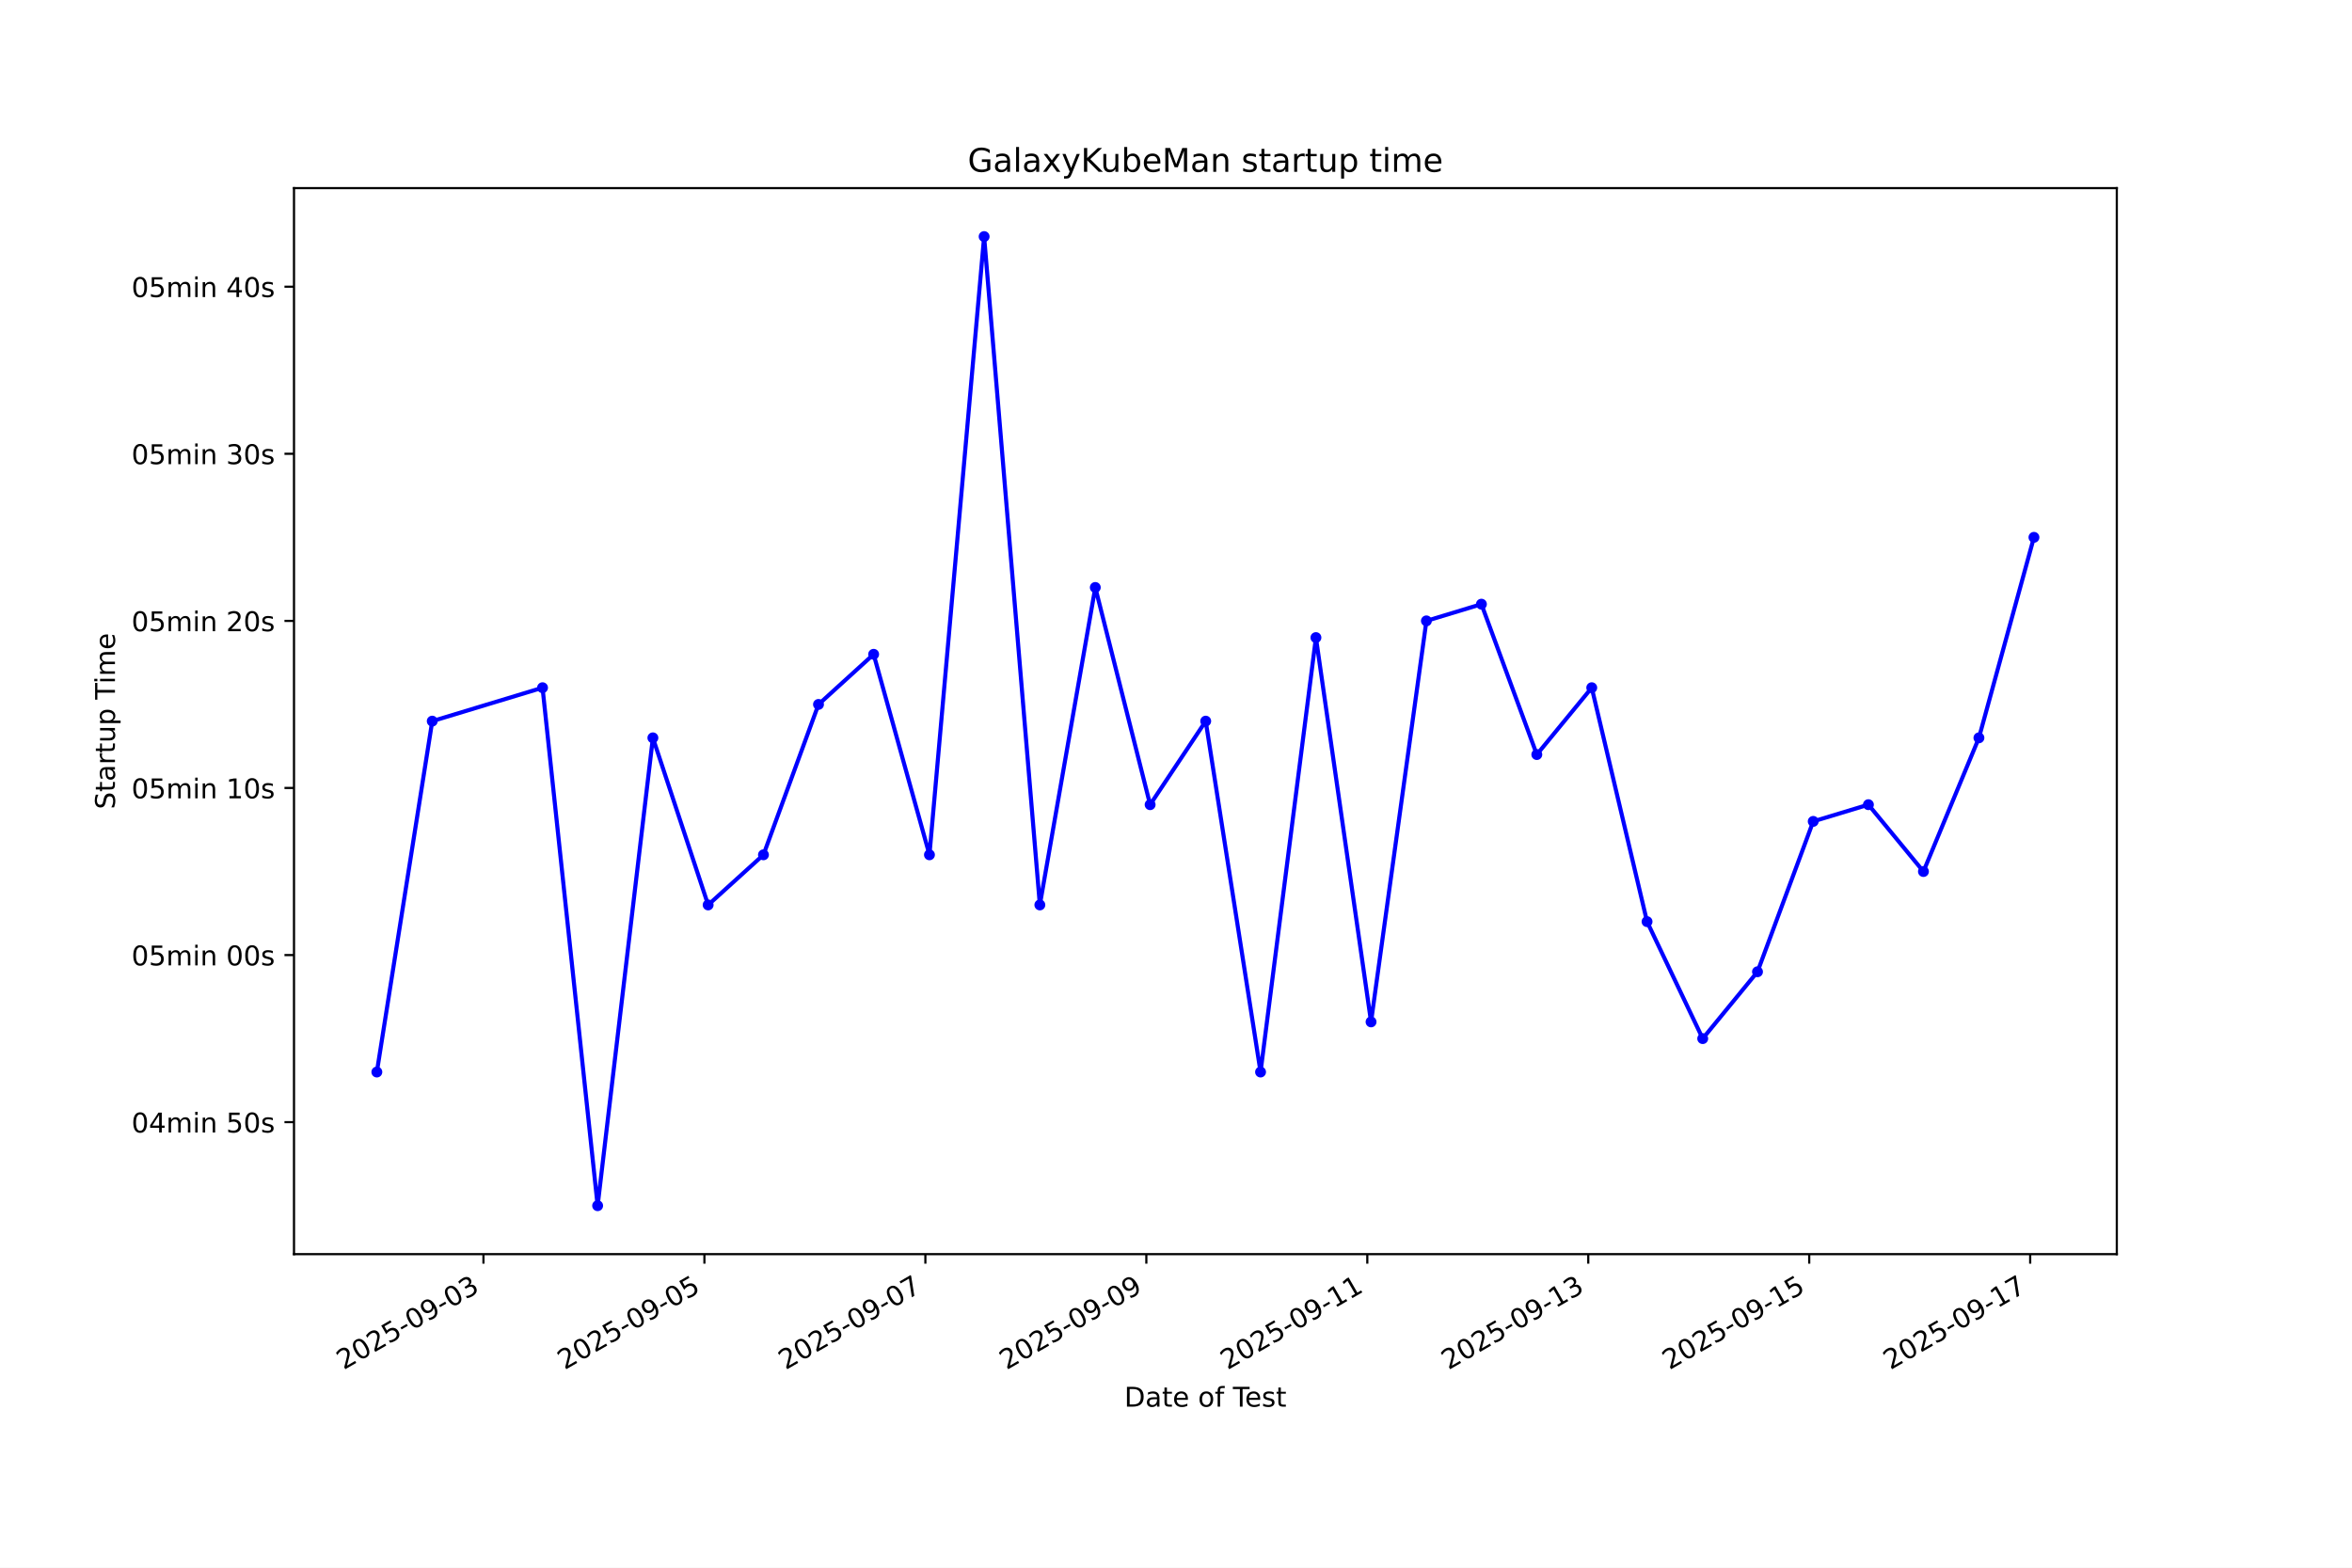
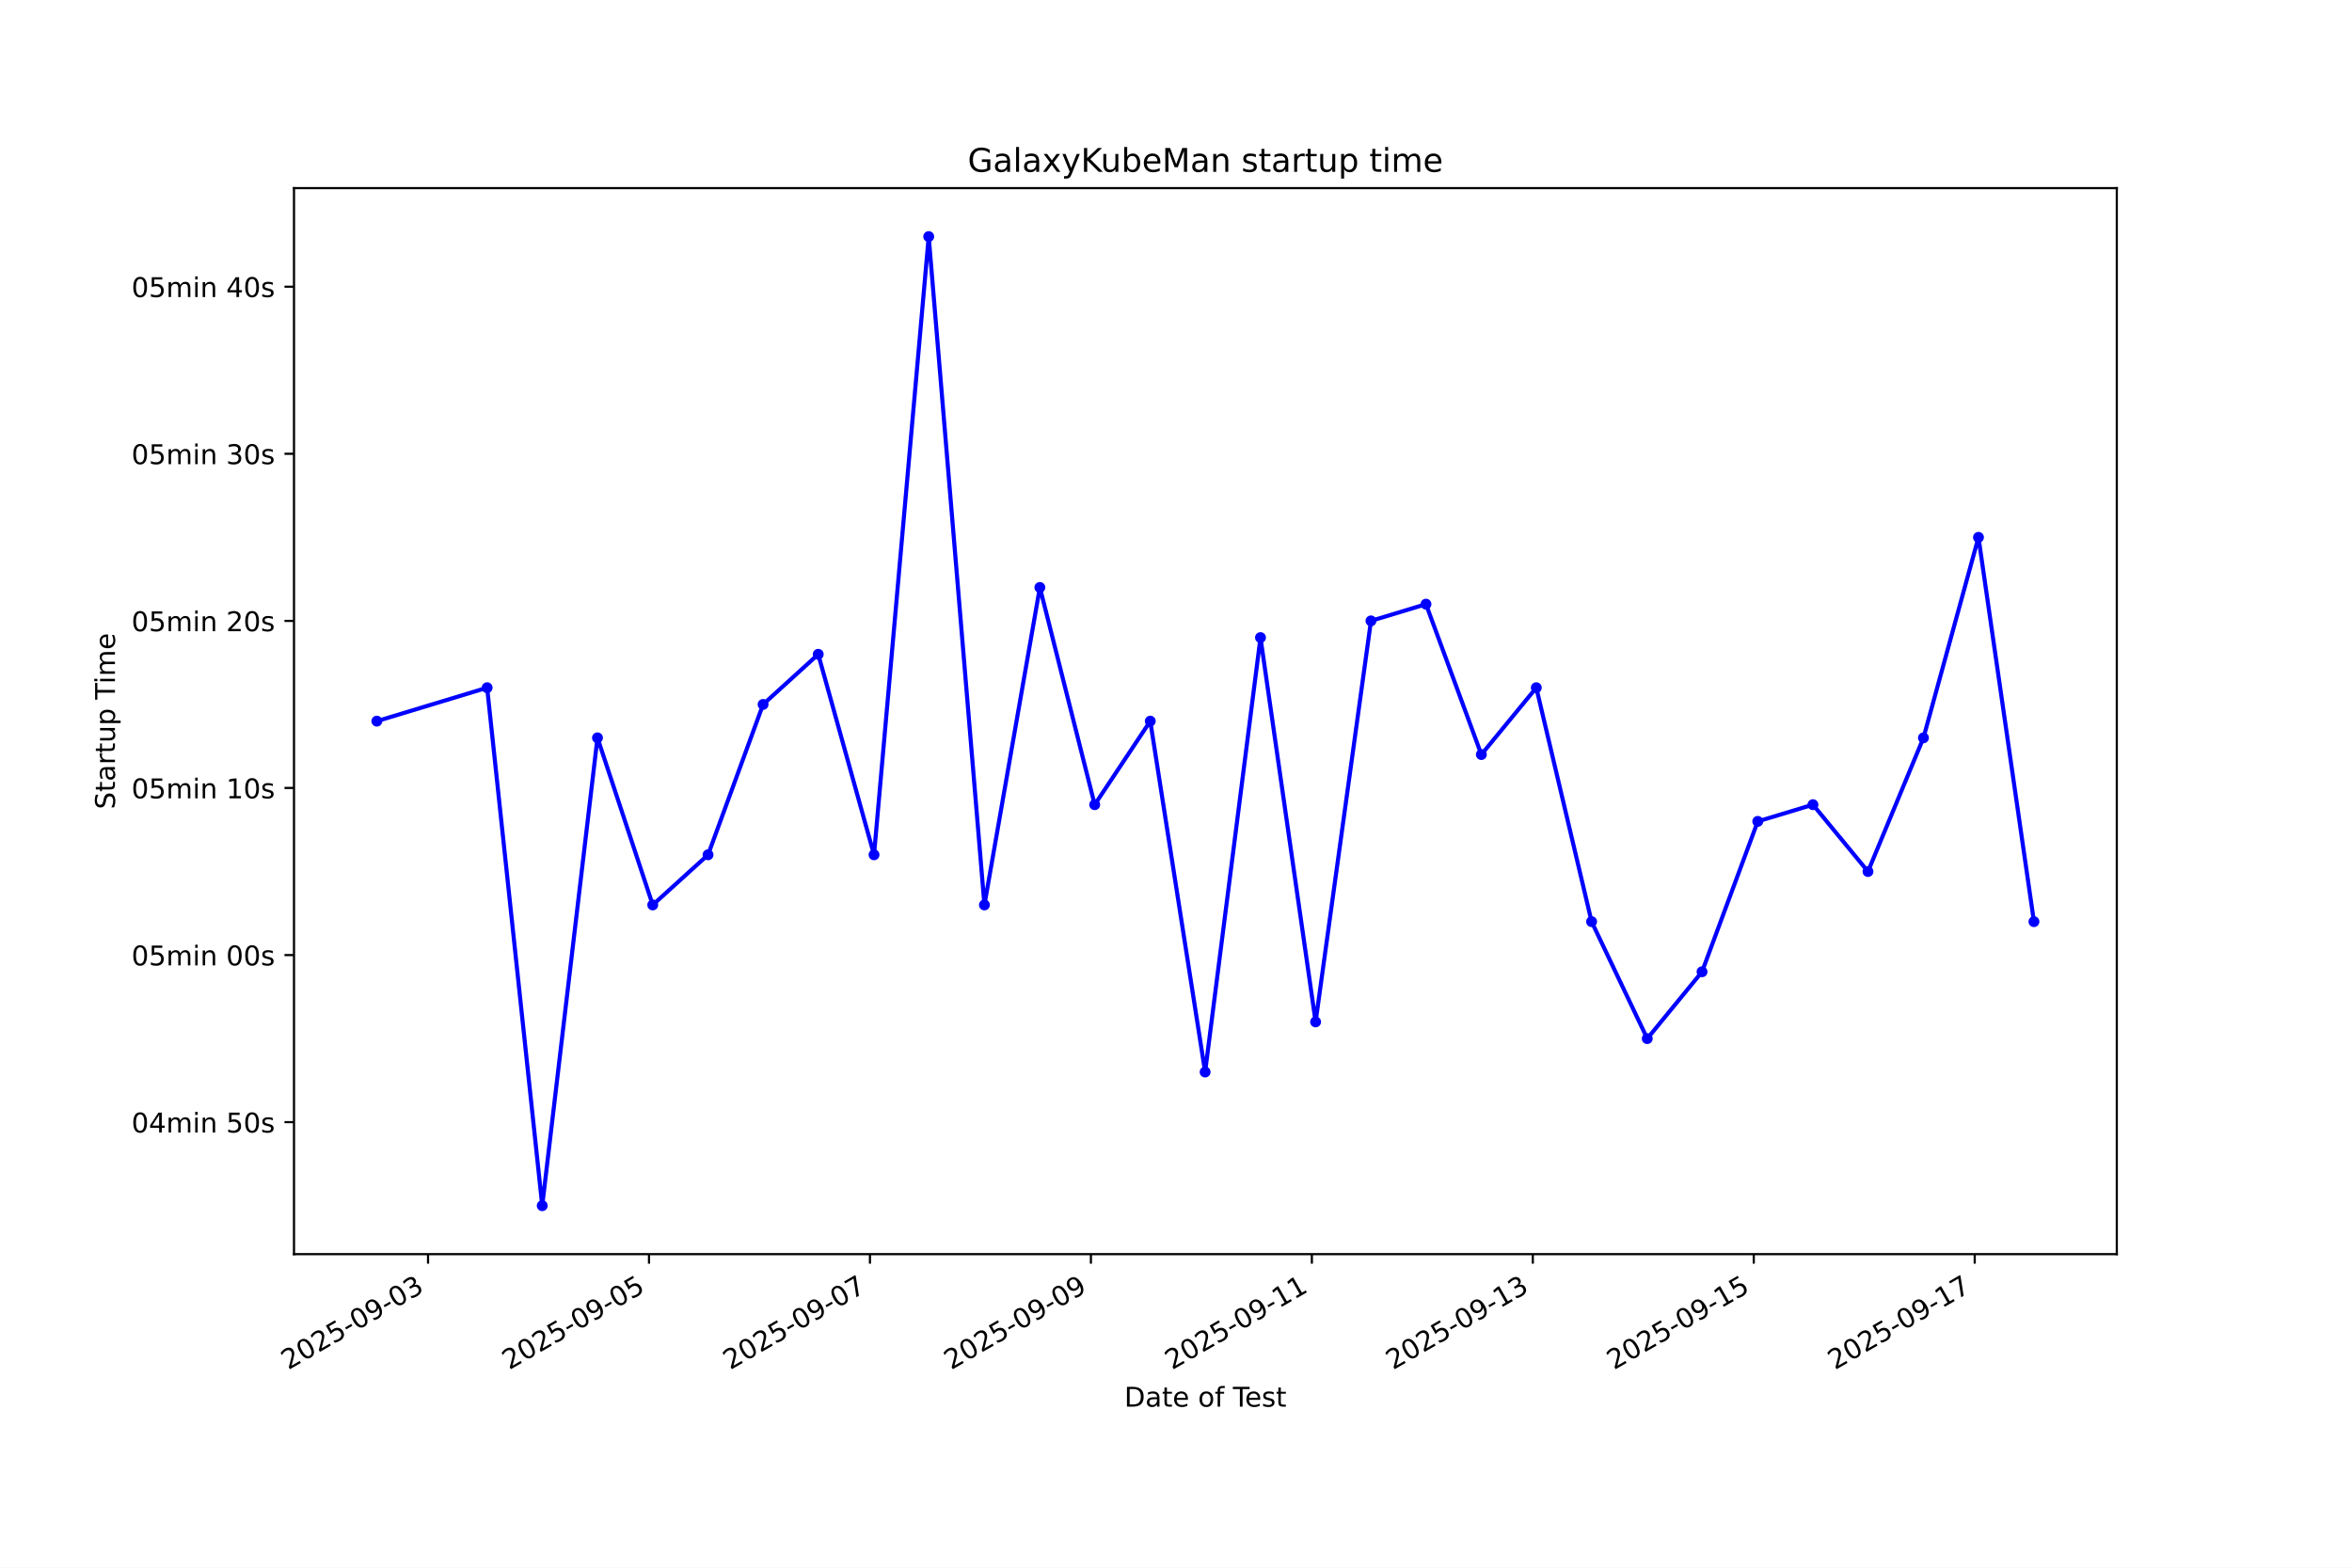
<svg xmlns="http://www.w3.org/2000/svg" xmlns:xlink="http://www.w3.org/1999/xlink" width="864pt" height="576pt" viewBox="0 0 864 576" version="1.1">
  <defs>
    <style type="text/css">*{stroke-linejoin: round; stroke-linecap: butt}</style>
  </defs>
  <g id="figure_1">
    <g id="patch_1">
      <path d="M 0 576  L 864 576  L 864 0  L 0 0  z " style="fill: #ffffff" />
    </g>
    <g id="axes_1">
      <g id="patch_2">
        <path d="M 108 460.8  L 777.6 460.8  L 777.6 69.12  L 108 69.12  z " style="fill: #ffffff" />
      </g>
      <g id="matplotlib.axis_1">
        <g id="xtick_1">
          <g id="line2d_1">
            <defs>
-               <path id="m38ce36a540" d="M 0 0  L 0 3.5  " style="stroke: #000000; stroke-width: 0.8" />
+               <path id="mdd62e9352a" d="M 0 0  L 0 3.5  " style="stroke: #000000; stroke-width: 0.8" />
            </defs>
            <g>
-               <use xlink:href="#m38ce36a540" x="177.593" y="460.8" style="stroke: #000000; stroke-width: 0.8" />
+               <use xlink:href="#mdd62e9352a" x="157.243" y="460.8" style="stroke: #000000; stroke-width: 0.8" />
            </g>
          </g>
          <g id="text_1">
-             <g transform="translate(126.224 503.4383) rotate(-30) scale(0.1 -0.1)">
+             <g transform="translate(105.8737 503.4383) rotate(-30) scale(0.1 -0.1)">
              <defs>
                <path id="DejaVuSans-32" d="M 1228 531  L 3431 531  L 3431 0  L 469 0  L 469 531  Q 828 903 1448 1529  Q 2069 2156 2228 2338  Q 2531 2678 2651 2914  Q 2772 3150 2772 3378  Q 2772 3750 2511 3984  Q 2250 4219 1831 4219  Q 1534 4219 1204 4116  Q 875 4013 500 3803  L 500 4441  Q 881 4594 1212 4672  Q 1544 4750 1819 4750  Q 2544 4750 2975 4387  Q 3406 4025 3406 3419  Q 3406 3131 3298 2873  Q 3191 2616 2906 2266  Q 2828 2175 2409 1742  Q 1991 1309 1228 531  z " transform="scale(0.015625)" />
                <path id="DejaVuSans-30" d="M 2034 4250  Q 1547 4250 1301 3770  Q 1056 3291 1056 2328  Q 1056 1369 1301 889  Q 1547 409 2034 409  Q 2525 409 2770 889  Q 3016 1369 3016 2328  Q 3016 3291 2770 3770  Q 2525 4250 2034 4250  z M 2034 4750  Q 2819 4750 3233 4129  Q 3647 3509 3647 2328  Q 3647 1150 3233 529  Q 2819 -91 2034 -91  Q 1250 -91 836 529  Q 422 1150 422 2328  Q 422 3509 836 4129  Q 1250 4750 2034 4750  z " transform="scale(0.015625)" />
                <path id="DejaVuSans-35" d="M 691 4666  L 3169 4666  L 3169 4134  L 1269 4134  L 1269 2991  Q 1406 3038 1543 3061  Q 1681 3084 1819 3084  Q 2600 3084 3056 2656  Q 3513 2228 3513 1497  Q 3513 744 3044 326  Q 2575 -91 1722 -91  Q 1428 -91 1123 -41  Q 819 9 494 109  L 494 744  Q 775 591 1075 516  Q 1375 441 1709 441  Q 2250 441 2565 725  Q 2881 1009 2881 1497  Q 2881 1984 2565 2268  Q 2250 2553 1709 2553  Q 1456 2553 1204 2497  Q 953 2441 691 2322  L 691 4666  z " transform="scale(0.015625)" />
                <path id="DejaVuSans-2d" d="M 313 2009  L 1997 2009  L 1997 1497  L 313 1497  L 313 2009  z " transform="scale(0.015625)" />
                <path id="DejaVuSans-39" d="M 703 97  L 703 672  Q 941 559 1184 500  Q 1428 441 1663 441  Q 2288 441 2617 861  Q 2947 1281 2994 2138  Q 2813 1869 2534 1725  Q 2256 1581 1919 1581  Q 1219 1581 811 2004  Q 403 2428 403 3163  Q 403 3881 828 4315  Q 1253 4750 1959 4750  Q 2769 4750 3195 4129  Q 3622 3509 3622 2328  Q 3622 1225 3098 567  Q 2575 -91 1691 -91  Q 1453 -91 1209 -44  Q 966 3 703 97  z M 1959 2075  Q 2384 2075 2632 2365  Q 2881 2656 2881 3163  Q 2881 3666 2632 3958  Q 2384 4250 1959 4250  Q 1534 4250 1286 3958  Q 1038 3666 1038 3163  Q 1038 2656 1286 2365  Q 1534 2075 1959 2075  z " transform="scale(0.015625)" />
                <path id="DejaVuSans-33" d="M 2597 2516  Q 3050 2419 3304 2112  Q 3559 1806 3559 1356  Q 3559 666 3084 287  Q 2609 -91 1734 -91  Q 1441 -91 1130 -33  Q 819 25 488 141  L 488 750  Q 750 597 1062 519  Q 1375 441 1716 441  Q 2309 441 2620 675  Q 2931 909 2931 1356  Q 2931 1769 2642 2001  Q 2353 2234 1838 2234  L 1294 2234  L 1294 2753  L 1863 2753  Q 2328 2753 2575 2939  Q 2822 3125 2822 3475  Q 2822 3834 2567 4026  Q 2313 4219 1838 4219  Q 1578 4219 1281 4162  Q 984 4106 628 3988  L 628 4550  Q 988 4650 1302 4700  Q 1616 4750 1894 4750  Q 2613 4750 3031 4423  Q 3450 4097 3450 3541  Q 3450 3153 3228 2886  Q 3006 2619 2597 2516  z " transform="scale(0.015625)" />
              </defs>
              <use xlink:href="#DejaVuSans-32" />
              <use xlink:href="#DejaVuSans-30" transform="translate(63.62305 0)" />
              <use xlink:href="#DejaVuSans-32" transform="translate(127.2461 0)" />
              <use xlink:href="#DejaVuSans-35" transform="translate(190.8691 0)" />
              <use xlink:href="#DejaVuSans-2d" transform="translate(254.4922 0)" />
              <use xlink:href="#DejaVuSans-30" transform="translate(290.5762 0)" />
              <use xlink:href="#DejaVuSans-39" transform="translate(354.1992 0)" />
              <use xlink:href="#DejaVuSans-2d" transform="translate(417.8223 0)" />
              <use xlink:href="#DejaVuSans-30" transform="translate(453.9062 0)" />
              <use xlink:href="#DejaVuSans-33" transform="translate(517.5293 0)" />
            </g>
          </g>
        </g>
        <g id="xtick_2">
          <g id="line2d_2">
            <g>
-               <use xlink:href="#m38ce36a540" x="258.764" y="460.8" style="stroke: #000000; stroke-width: 0.8" />
+               <use xlink:href="#mdd62e9352a" x="238.409" y="460.8" style="stroke: #000000; stroke-width: 0.8" />
            </g>
          </g>
          <g id="text_2">
-             <g transform="translate(207.3941 503.4383) rotate(-30) scale(0.1 -0.1)">
+             <g transform="translate(187.0398 503.4383) rotate(-30) scale(0.1 -0.1)">
              <use xlink:href="#DejaVuSans-32" />
              <use xlink:href="#DejaVuSans-30" transform="translate(63.62305 0)" />
              <use xlink:href="#DejaVuSans-32" transform="translate(127.2461 0)" />
              <use xlink:href="#DejaVuSans-35" transform="translate(190.8691 0)" />
              <use xlink:href="#DejaVuSans-2d" transform="translate(254.4922 0)" />
              <use xlink:href="#DejaVuSans-30" transform="translate(290.5762 0)" />
              <use xlink:href="#DejaVuSans-39" transform="translate(354.1992 0)" />
              <use xlink:href="#DejaVuSans-2d" transform="translate(417.8223 0)" />
              <use xlink:href="#DejaVuSans-30" transform="translate(453.9062 0)" />
              <use xlink:href="#DejaVuSans-35" transform="translate(517.5293 0)" />
            </g>
          </g>
        </g>
        <g id="xtick_3">
          <g id="line2d_3">
            <g>
-               <use xlink:href="#m38ce36a540" x="339.934" y="460.8" style="stroke: #000000; stroke-width: 0.8" />
+               <use xlink:href="#mdd62e9352a" x="319.575" y="460.8" style="stroke: #000000; stroke-width: 0.8" />
            </g>
          </g>
          <g id="text_3">
-             <g transform="translate(288.5641 503.4383) rotate(-30) scale(0.1 -0.1)">
+             <g transform="translate(268.206 503.4383) rotate(-30) scale(0.1 -0.1)">
              <defs>
                <path id="DejaVuSans-37" d="M 525 4666  L 3525 4666  L 3525 4397  L 1831 0  L 1172 0  L 2766 4134  L 525 4134  L 525 4666  z " transform="scale(0.015625)" />
              </defs>
              <use xlink:href="#DejaVuSans-32" />
              <use xlink:href="#DejaVuSans-30" transform="translate(63.62305 0)" />
              <use xlink:href="#DejaVuSans-32" transform="translate(127.2461 0)" />
              <use xlink:href="#DejaVuSans-35" transform="translate(190.8691 0)" />
              <use xlink:href="#DejaVuSans-2d" transform="translate(254.4922 0)" />
              <use xlink:href="#DejaVuSans-30" transform="translate(290.5762 0)" />
              <use xlink:href="#DejaVuSans-39" transform="translate(354.1992 0)" />
              <use xlink:href="#DejaVuSans-2d" transform="translate(417.8223 0)" />
              <use xlink:href="#DejaVuSans-30" transform="translate(453.9062 0)" />
              <use xlink:href="#DejaVuSans-37" transform="translate(517.5293 0)" />
            </g>
          </g>
        </g>
        <g id="xtick_4">
          <g id="line2d_4">
            <g>
-               <use xlink:href="#m38ce36a540" x="421.104" y="460.8" style="stroke: #000000; stroke-width: 0.8" />
+               <use xlink:href="#mdd62e9352a" x="400.742" y="460.8" style="stroke: #000000; stroke-width: 0.8" />
            </g>
          </g>
          <g id="text_4">
-             <g transform="translate(369.7342 503.4383) rotate(-30) scale(0.1 -0.1)">
+             <g transform="translate(349.3721 503.4383) rotate(-30) scale(0.1 -0.1)">
              <use xlink:href="#DejaVuSans-32" />
              <use xlink:href="#DejaVuSans-30" transform="translate(63.62305 0)" />
              <use xlink:href="#DejaVuSans-32" transform="translate(127.2461 0)" />
              <use xlink:href="#DejaVuSans-35" transform="translate(190.8691 0)" />
              <use xlink:href="#DejaVuSans-2d" transform="translate(254.4922 0)" />
              <use xlink:href="#DejaVuSans-30" transform="translate(290.5762 0)" />
              <use xlink:href="#DejaVuSans-39" transform="translate(354.1992 0)" />
              <use xlink:href="#DejaVuSans-2d" transform="translate(417.8223 0)" />
              <use xlink:href="#DejaVuSans-30" transform="translate(453.9062 0)" />
              <use xlink:href="#DejaVuSans-39" transform="translate(517.5293 0)" />
            </g>
          </g>
        </g>
        <g id="xtick_5">
          <g id="line2d_5">
            <g>
-               <use xlink:href="#m38ce36a540" x="502.274" y="460.8" style="stroke: #000000; stroke-width: 0.8" />
+               <use xlink:href="#mdd62e9352a" x="481.908" y="460.8" style="stroke: #000000; stroke-width: 0.8" />
            </g>
          </g>
          <g id="text_5">
-             <g transform="translate(450.9043 503.4383) rotate(-30) scale(0.1 -0.1)">
+             <g transform="translate(430.5383 503.4383) rotate(-30) scale(0.1 -0.1)">
              <defs>
                <path id="DejaVuSans-31" d="M 794 531  L 1825 531  L 1825 4091  L 703 3866  L 703 4441  L 1819 4666  L 2450 4666  L 2450 531  L 3481 531  L 3481 0  L 794 0  L 794 531  z " transform="scale(0.015625)" />
              </defs>
              <use xlink:href="#DejaVuSans-32" />
              <use xlink:href="#DejaVuSans-30" transform="translate(63.62305 0)" />
              <use xlink:href="#DejaVuSans-32" transform="translate(127.2461 0)" />
              <use xlink:href="#DejaVuSans-35" transform="translate(190.8691 0)" />
              <use xlink:href="#DejaVuSans-2d" transform="translate(254.4922 0)" />
              <use xlink:href="#DejaVuSans-30" transform="translate(290.5762 0)" />
              <use xlink:href="#DejaVuSans-39" transform="translate(354.1992 0)" />
              <use xlink:href="#DejaVuSans-2d" transform="translate(417.8223 0)" />
              <use xlink:href="#DejaVuSans-31" transform="translate(453.9062 0)" />
              <use xlink:href="#DejaVuSans-31" transform="translate(517.5293 0)" />
            </g>
          </g>
        </g>
        <g id="xtick_6">
          <g id="line2d_6">
            <g>
-               <use xlink:href="#m38ce36a540" x="583.444" y="460.8" style="stroke: #000000; stroke-width: 0.8" />
+               <use xlink:href="#mdd62e9352a" x="563.074" y="460.8" style="stroke: #000000; stroke-width: 0.8" />
            </g>
          </g>
          <g id="text_6">
-             <g transform="translate(532.0744 503.4383) rotate(-30) scale(0.1 -0.1)">
+             <g transform="translate(511.7044 503.4383) rotate(-30) scale(0.1 -0.1)">
              <use xlink:href="#DejaVuSans-32" />
              <use xlink:href="#DejaVuSans-30" transform="translate(63.62305 0)" />
              <use xlink:href="#DejaVuSans-32" transform="translate(127.2461 0)" />
              <use xlink:href="#DejaVuSans-35" transform="translate(190.8691 0)" />
              <use xlink:href="#DejaVuSans-2d" transform="translate(254.4922 0)" />
              <use xlink:href="#DejaVuSans-30" transform="translate(290.5762 0)" />
              <use xlink:href="#DejaVuSans-39" transform="translate(354.1992 0)" />
              <use xlink:href="#DejaVuSans-2d" transform="translate(417.8223 0)" />
              <use xlink:href="#DejaVuSans-31" transform="translate(453.9062 0)" />
              <use xlink:href="#DejaVuSans-33" transform="translate(517.5293 0)" />
            </g>
          </g>
        </g>
        <g id="xtick_7">
          <g id="line2d_7">
            <g>
-               <use xlink:href="#m38ce36a540" x="664.614" y="460.8" style="stroke: #000000; stroke-width: 0.8" />
+               <use xlink:href="#mdd62e9352a" x="644.24" y="460.8" style="stroke: #000000; stroke-width: 0.8" />
            </g>
          </g>
          <g id="text_7">
-             <g transform="translate(613.2445 503.4383) rotate(-30) scale(0.1 -0.1)">
+             <g transform="translate(592.8705 503.4383) rotate(-30) scale(0.1 -0.1)">
              <use xlink:href="#DejaVuSans-32" />
              <use xlink:href="#DejaVuSans-30" transform="translate(63.62305 0)" />
              <use xlink:href="#DejaVuSans-32" transform="translate(127.2461 0)" />
              <use xlink:href="#DejaVuSans-35" transform="translate(190.8691 0)" />
              <use xlink:href="#DejaVuSans-2d" transform="translate(254.4922 0)" />
              <use xlink:href="#DejaVuSans-30" transform="translate(290.5762 0)" />
              <use xlink:href="#DejaVuSans-39" transform="translate(354.1992 0)" />
              <use xlink:href="#DejaVuSans-2d" transform="translate(417.8223 0)" />
              <use xlink:href="#DejaVuSans-31" transform="translate(453.9062 0)" />
              <use xlink:href="#DejaVuSans-35" transform="translate(517.5293 0)" />
            </g>
          </g>
        </g>
        <g id="xtick_8">
          <g id="line2d_8">
            <g>
-               <use xlink:href="#m38ce36a540" x="745.784" y="460.8" style="stroke: #000000; stroke-width: 0.8" />
+               <use xlink:href="#mdd62e9352a" x="725.406" y="460.8" style="stroke: #000000; stroke-width: 0.8" />
            </g>
          </g>
          <g id="text_8">
-             <g transform="translate(694.4146 503.4383) rotate(-30) scale(0.1 -0.1)">
+             <g transform="translate(674.0367 503.4383) rotate(-30) scale(0.1 -0.1)">
              <use xlink:href="#DejaVuSans-32" />
              <use xlink:href="#DejaVuSans-30" transform="translate(63.62305 0)" />
              <use xlink:href="#DejaVuSans-32" transform="translate(127.2461 0)" />
              <use xlink:href="#DejaVuSans-35" transform="translate(190.8691 0)" />
              <use xlink:href="#DejaVuSans-2d" transform="translate(254.4922 0)" />
              <use xlink:href="#DejaVuSans-30" transform="translate(290.5762 0)" />
              <use xlink:href="#DejaVuSans-39" transform="translate(354.1992 0)" />
              <use xlink:href="#DejaVuSans-2d" transform="translate(417.8223 0)" />
              <use xlink:href="#DejaVuSans-31" transform="translate(453.9062 0)" />
              <use xlink:href="#DejaVuSans-37" transform="translate(517.5293 0)" />
            </g>
          </g>
        </g>
        <g id="text_9">
          <g transform="translate(413.0063 516.8378) scale(0.1 -0.1)">
            <defs>
              <path id="DejaVuSans-44" d="M 1259 4147  L 1259 519  L 2022 519  Q 2988 519 3436 956  Q 3884 1394 3884 2338  Q 3884 3275 3436 3711  Q 2988 4147 2022 4147  L 1259 4147  z M 628 4666  L 1925 4666  Q 3281 4666 3915 4102  Q 4550 3538 4550 2338  Q 4550 1131 3912 565  Q 3275 0 1925 0  L 628 0  L 628 4666  z " transform="scale(0.015625)" />
              <path id="DejaVuSans-61" d="M 2194 1759  Q 1497 1759 1228 1600  Q 959 1441 959 1056  Q 959 750 1161 570  Q 1363 391 1709 391  Q 2188 391 2477 730  Q 2766 1069 2766 1631  L 2766 1759  L 2194 1759  z M 3341 1997  L 3341 0  L 2766 0  L 2766 531  Q 2569 213 2275 61  Q 1981 -91 1556 -91  Q 1019 -91 701 211  Q 384 513 384 1019  Q 384 1609 779 1909  Q 1175 2209 1959 2209  L 2766 2209  L 2766 2266  Q 2766 2663 2505 2880  Q 2244 3097 1772 3097  Q 1472 3097 1187 3025  Q 903 2953 641 2809  L 641 3341  Q 956 3463 1253 3523  Q 1550 3584 1831 3584  Q 2591 3584 2966 3190  Q 3341 2797 3341 1997  z " transform="scale(0.015625)" />
              <path id="DejaVuSans-74" d="M 1172 4494  L 1172 3500  L 2356 3500  L 2356 3053  L 1172 3053  L 1172 1153  Q 1172 725 1289 603  Q 1406 481 1766 481  L 2356 481  L 2356 0  L 1766 0  Q 1100 0 847 248  Q 594 497 594 1153  L 594 3053  L 172 3053  L 172 3500  L 594 3500  L 594 4494  L 1172 4494  z " transform="scale(0.015625)" />
              <path id="DejaVuSans-65" d="M 3597 1894  L 3597 1613  L 953 1613  Q 991 1019 1311 708  Q 1631 397 2203 397  Q 2534 397 2845 478  Q 3156 559 3463 722  L 3463 178  Q 3153 47 2828 -22  Q 2503 -91 2169 -91  Q 1331 -91 842 396  Q 353 884 353 1716  Q 353 2575 817 3079  Q 1281 3584 2069 3584  Q 2775 3584 3186 3129  Q 3597 2675 3597 1894  z M 3022 2063  Q 3016 2534 2758 2815  Q 2500 3097 2075 3097  Q 1594 3097 1305 2825  Q 1016 2553 972 2059  L 3022 2063  z " transform="scale(0.015625)" />
              <path id="DejaVuSans-20" transform="scale(0.015625)" />
              <path id="DejaVuSans-6f" d="M 1959 3097  Q 1497 3097 1228 2736  Q 959 2375 959 1747  Q 959 1119 1226 758  Q 1494 397 1959 397  Q 2419 397 2687 759  Q 2956 1122 2956 1747  Q 2956 2369 2687 2733  Q 2419 3097 1959 3097  z M 1959 3584  Q 2709 3584 3137 3096  Q 3566 2609 3566 1747  Q 3566 888 3137 398  Q 2709 -91 1959 -91  Q 1206 -91 779 398  Q 353 888 353 1747  Q 353 2609 779 3096  Q 1206 3584 1959 3584  z " transform="scale(0.015625)" />
              <path id="DejaVuSans-66" d="M 2375 4863  L 2375 4384  L 1825 4384  Q 1516 4384 1395 4259  Q 1275 4134 1275 3809  L 1275 3500  L 2222 3500  L 2222 3053  L 1275 3053  L 1275 0  L 697 0  L 697 3053  L 147 3053  L 147 3500  L 697 3500  L 697 3744  Q 697 4328 969 4595  Q 1241 4863 1831 4863  L 2375 4863  z " transform="scale(0.015625)" />
              <path id="DejaVuSans-54" d="M -19 4666  L 3928 4666  L 3928 4134  L 2272 4134  L 2272 0  L 1638 0  L 1638 4134  L -19 4134  L -19 4666  z " transform="scale(0.015625)" />
              <path id="DejaVuSans-73" d="M 2834 3397  L 2834 2853  Q 2591 2978 2328 3040  Q 2066 3103 1784 3103  Q 1356 3103 1142 2972  Q 928 2841 928 2578  Q 928 2378 1081 2264  Q 1234 2150 1697 2047  L 1894 2003  Q 2506 1872 2764 1633  Q 3022 1394 3022 966  Q 3022 478 2636 193  Q 2250 -91 1575 -91  Q 1294 -91 989 -36  Q 684 19 347 128  L 347 722  Q 666 556 975 473  Q 1284 391 1588 391  Q 1994 391 2212 530  Q 2431 669 2431 922  Q 2431 1156 2273 1281  Q 2116 1406 1581 1522  L 1381 1569  Q 847 1681 609 1914  Q 372 2147 372 2553  Q 372 3047 722 3315  Q 1072 3584 1716 3584  Q 2034 3584 2315 3537  Q 2597 3491 2834 3397  z " transform="scale(0.015625)" />
            </defs>
            <use xlink:href="#DejaVuSans-44" />
            <use xlink:href="#DejaVuSans-61" transform="translate(77.00195 0)" />
            <use xlink:href="#DejaVuSans-74" transform="translate(138.2812 0)" />
            <use xlink:href="#DejaVuSans-65" transform="translate(177.4902 0)" />
            <use xlink:href="#DejaVuSans-20" transform="translate(239.0137 0)" />
            <use xlink:href="#DejaVuSans-6f" transform="translate(270.8008 0)" />
            <use xlink:href="#DejaVuSans-66" transform="translate(331.9824 0)" />
            <use xlink:href="#DejaVuSans-20" transform="translate(367.1875 0)" />
            <use xlink:href="#DejaVuSans-54" transform="translate(398.9746 0)" />
            <use xlink:href="#DejaVuSans-65" transform="translate(443.0586 0)" />
            <use xlink:href="#DejaVuSans-73" transform="translate(504.582 0)" />
            <use xlink:href="#DejaVuSans-74" transform="translate(556.6816 0)" />
          </g>
        </g>
      </g>
      <g id="matplotlib.axis_2">
        <g id="ytick_1">
          <g id="line2d_9">
            <defs>
-               <path id="m14890659ac" d="M 0 0  L -3.5 0  " style="stroke: #000000; stroke-width: 0.8" />
+               <path id="mec8b2bf6b4" d="M 0 0  L -3.5 0  " style="stroke: #000000; stroke-width: 0.8" />
            </defs>
            <g>
-               <use xlink:href="#m14890659ac" x="108" y="412.3" style="stroke: #000000; stroke-width: 0.8" />
+               <use xlink:href="#mec8b2bf6b4" x="108" y="412.3" style="stroke: #000000; stroke-width: 0.8" />
            </g>
          </g>
          <g id="text_10">
            <g transform="translate(48.30625 416.0997) scale(0.1 -0.1)">
              <defs>
                <path id="DejaVuSans-34" d="M 2419 4116  L 825 1625  L 2419 1625  L 2419 4116  z M 2253 4666  L 3047 4666  L 3047 1625  L 3713 1625  L 3713 1100  L 3047 1100  L 3047 0  L 2419 0  L 2419 1100  L 313 1100  L 313 1709  L 2253 4666  z " transform="scale(0.015625)" />
                <path id="DejaVuSans-6d" d="M 3328 2828  Q 3544 3216 3844 3400  Q 4144 3584 4550 3584  Q 5097 3584 5394 3201  Q 5691 2819 5691 2113  L 5691 0  L 5113 0  L 5113 2094  Q 5113 2597 4934 2840  Q 4756 3084 4391 3084  Q 3944 3084 3684 2787  Q 3425 2491 3425 1978  L 3425 0  L 2847 0  L 2847 2094  Q 2847 2600 2669 2842  Q 2491 3084 2119 3084  Q 1678 3084 1418 2786  Q 1159 2488 1159 1978  L 1159 0  L 581 0  L 581 3500  L 1159 3500  L 1159 2956  Q 1356 3278 1631 3431  Q 1906 3584 2284 3584  Q 2666 3584 2933 3390  Q 3200 3197 3328 2828  z " transform="scale(0.015625)" />
                <path id="DejaVuSans-69" d="M 603 3500  L 1178 3500  L 1178 0  L 603 0  L 603 3500  z M 603 4863  L 1178 4863  L 1178 4134  L 603 4134  L 603 4863  z " transform="scale(0.015625)" />
                <path id="DejaVuSans-6e" d="M 3513 2113  L 3513 0  L 2938 0  L 2938 2094  Q 2938 2591 2744 2837  Q 2550 3084 2163 3084  Q 1697 3084 1428 2787  Q 1159 2491 1159 1978  L 1159 0  L 581 0  L 581 3500  L 1159 3500  L 1159 2956  Q 1366 3272 1645 3428  Q 1925 3584 2291 3584  Q 2894 3584 3203 3211  Q 3513 2838 3513 2113  z " transform="scale(0.015625)" />
              </defs>
              <use xlink:href="#DejaVuSans-30" />
              <use xlink:href="#DejaVuSans-34" transform="translate(63.62305 0)" />
              <use xlink:href="#DejaVuSans-6d" transform="translate(127.2461 0)" />
              <use xlink:href="#DejaVuSans-69" transform="translate(224.6582 0)" />
              <use xlink:href="#DejaVuSans-6e" transform="translate(252.4414 0)" />
              <use xlink:href="#DejaVuSans-20" transform="translate(315.8203 0)" />
              <use xlink:href="#DejaVuSans-35" transform="translate(347.6074 0)" />
              <use xlink:href="#DejaVuSans-30" transform="translate(411.2305 0)" />
              <use xlink:href="#DejaVuSans-73" transform="translate(474.8535 0)" />
            </g>
          </g>
        </g>
        <g id="ytick_2">
          <g id="line2d_10">
            <g>
-               <use xlink:href="#m14890659ac" x="108" y="350.909" style="stroke: #000000; stroke-width: 0.8" />
+               <use xlink:href="#mec8b2bf6b4" x="108" y="350.909" style="stroke: #000000; stroke-width: 0.8" />
            </g>
          </g>
          <g id="text_11">
            <g transform="translate(48.30625 354.7078) scale(0.1 -0.1)">
              <use xlink:href="#DejaVuSans-30" />
              <use xlink:href="#DejaVuSans-35" transform="translate(63.62305 0)" />
              <use xlink:href="#DejaVuSans-6d" transform="translate(127.2461 0)" />
              <use xlink:href="#DejaVuSans-69" transform="translate(224.6582 0)" />
              <use xlink:href="#DejaVuSans-6e" transform="translate(252.4414 0)" />
              <use xlink:href="#DejaVuSans-20" transform="translate(315.8203 0)" />
              <use xlink:href="#DejaVuSans-30" transform="translate(347.6074 0)" />
              <use xlink:href="#DejaVuSans-30" transform="translate(411.2305 0)" />
              <use xlink:href="#DejaVuSans-73" transform="translate(474.8535 0)" />
            </g>
          </g>
        </g>
        <g id="ytick_3">
          <g id="line2d_11">
            <g>
-               <use xlink:href="#m14890659ac" x="108" y="289.517" style="stroke: #000000; stroke-width: 0.8" />
+               <use xlink:href="#mec8b2bf6b4" x="108" y="289.517" style="stroke: #000000; stroke-width: 0.8" />
            </g>
          </g>
          <g id="text_12">
            <g transform="translate(48.30625 293.316) scale(0.1 -0.1)">
              <use xlink:href="#DejaVuSans-30" />
              <use xlink:href="#DejaVuSans-35" transform="translate(63.62305 0)" />
              <use xlink:href="#DejaVuSans-6d" transform="translate(127.2461 0)" />
              <use xlink:href="#DejaVuSans-69" transform="translate(224.6582 0)" />
              <use xlink:href="#DejaVuSans-6e" transform="translate(252.4414 0)" />
              <use xlink:href="#DejaVuSans-20" transform="translate(315.8203 0)" />
              <use xlink:href="#DejaVuSans-31" transform="translate(347.6074 0)" />
              <use xlink:href="#DejaVuSans-30" transform="translate(411.2305 0)" />
              <use xlink:href="#DejaVuSans-73" transform="translate(474.8535 0)" />
            </g>
          </g>
        </g>
        <g id="ytick_4">
          <g id="line2d_12">
            <g>
-               <use xlink:href="#m14890659ac" x="108" y="228.125" style="stroke: #000000; stroke-width: 0.8" />
+               <use xlink:href="#mec8b2bf6b4" x="108" y="228.125" style="stroke: #000000; stroke-width: 0.8" />
            </g>
          </g>
          <g id="text_13">
            <g transform="translate(48.30625 231.9241) scale(0.1 -0.1)">
              <use xlink:href="#DejaVuSans-30" />
              <use xlink:href="#DejaVuSans-35" transform="translate(63.62305 0)" />
              <use xlink:href="#DejaVuSans-6d" transform="translate(127.2461 0)" />
              <use xlink:href="#DejaVuSans-69" transform="translate(224.6582 0)" />
              <use xlink:href="#DejaVuSans-6e" transform="translate(252.4414 0)" />
              <use xlink:href="#DejaVuSans-20" transform="translate(315.8203 0)" />
              <use xlink:href="#DejaVuSans-32" transform="translate(347.6074 0)" />
              <use xlink:href="#DejaVuSans-30" transform="translate(411.2305 0)" />
              <use xlink:href="#DejaVuSans-73" transform="translate(474.8535 0)" />
            </g>
          </g>
        </g>
        <g id="ytick_5">
          <g id="line2d_13">
            <g>
-               <use xlink:href="#m14890659ac" x="108" y="166.733" style="stroke: #000000; stroke-width: 0.8" />
+               <use xlink:href="#mec8b2bf6b4" x="108" y="166.733" style="stroke: #000000; stroke-width: 0.8" />
            </g>
          </g>
          <g id="text_14">
            <g transform="translate(48.30625 170.5323) scale(0.1 -0.1)">
              <use xlink:href="#DejaVuSans-30" />
              <use xlink:href="#DejaVuSans-35" transform="translate(63.62305 0)" />
              <use xlink:href="#DejaVuSans-6d" transform="translate(127.2461 0)" />
              <use xlink:href="#DejaVuSans-69" transform="translate(224.6582 0)" />
              <use xlink:href="#DejaVuSans-6e" transform="translate(252.4414 0)" />
              <use xlink:href="#DejaVuSans-20" transform="translate(315.8203 0)" />
              <use xlink:href="#DejaVuSans-33" transform="translate(347.6074 0)" />
              <use xlink:href="#DejaVuSans-30" transform="translate(411.2305 0)" />
              <use xlink:href="#DejaVuSans-73" transform="translate(474.8535 0)" />
            </g>
          </g>
        </g>
        <g id="ytick_6">
          <g id="line2d_14">
            <g>
-               <use xlink:href="#m14890659ac" x="108" y="105.341" style="stroke: #000000; stroke-width: 0.8" />
+               <use xlink:href="#mec8b2bf6b4" x="108" y="105.341" style="stroke: #000000; stroke-width: 0.8" />
            </g>
          </g>
          <g id="text_15">
            <g transform="translate(48.30625 109.1404) scale(0.1 -0.1)">
              <use xlink:href="#DejaVuSans-30" />
              <use xlink:href="#DejaVuSans-35" transform="translate(63.62305 0)" />
              <use xlink:href="#DejaVuSans-6d" transform="translate(127.2461 0)" />
              <use xlink:href="#DejaVuSans-69" transform="translate(224.6582 0)" />
              <use xlink:href="#DejaVuSans-6e" transform="translate(252.4414 0)" />
              <use xlink:href="#DejaVuSans-20" transform="translate(315.8203 0)" />
              <use xlink:href="#DejaVuSans-34" transform="translate(347.6074 0)" />
              <use xlink:href="#DejaVuSans-30" transform="translate(411.2305 0)" />
              <use xlink:href="#DejaVuSans-73" transform="translate(474.8535 0)" />
            </g>
          </g>
        </g>
        <g id="text_16">
          <g transform="translate(42.22656 297.3397) rotate(-90) scale(0.1 -0.1)">
            <defs>
              <path id="DejaVuSans-53" d="M 3425 4513  L 3425 3897  Q 3066 4069 2747 4153  Q 2428 4238 2131 4238  Q 1616 4238 1336 4038  Q 1056 3838 1056 3469  Q 1056 3159 1242 3001  Q 1428 2844 1947 2747  L 2328 2669  Q 3034 2534 3370 2195  Q 3706 1856 3706 1288  Q 3706 609 3251 259  Q 2797 -91 1919 -91  Q 1588 -91 1214 -16  Q 841 59 441 206  L 441 856  Q 825 641 1194 531  Q 1563 422 1919 422  Q 2459 422 2753 634  Q 3047 847 3047 1241  Q 3047 1584 2836 1778  Q 2625 1972 2144 2069  L 1759 2144  Q 1053 2284 737 2584  Q 422 2884 422 3419  Q 422 4038 858 4394  Q 1294 4750 2059 4750  Q 2388 4750 2728 4690  Q 3069 4631 3425 4513  z " transform="scale(0.015625)" />
              <path id="DejaVuSans-72" d="M 2631 2963  Q 2534 3019 2420 3045  Q 2306 3072 2169 3072  Q 1681 3072 1420 2755  Q 1159 2438 1159 1844  L 1159 0  L 581 0  L 581 3500  L 1159 3500  L 1159 2956  Q 1341 3275 1631 3429  Q 1922 3584 2338 3584  Q 2397 3584 2469 3576  Q 2541 3569 2628 3553  L 2631 2963  z " transform="scale(0.015625)" />
              <path id="DejaVuSans-75" d="M 544 1381  L 544 3500  L 1119 3500  L 1119 1403  Q 1119 906 1312 657  Q 1506 409 1894 409  Q 2359 409 2629 706  Q 2900 1003 2900 1516  L 2900 3500  L 3475 3500  L 3475 0  L 2900 0  L 2900 538  Q 2691 219 2414 64  Q 2138 -91 1772 -91  Q 1169 -91 856 284  Q 544 659 544 1381  z M 1991 3584  L 1991 3584  z " transform="scale(0.015625)" />
              <path id="DejaVuSans-70" d="M 1159 525  L 1159 -1331  L 581 -1331  L 581 3500  L 1159 3500  L 1159 2969  Q 1341 3281 1617 3432  Q 1894 3584 2278 3584  Q 2916 3584 3314 3078  Q 3713 2572 3713 1747  Q 3713 922 3314 415  Q 2916 -91 2278 -91  Q 1894 -91 1617 61  Q 1341 213 1159 525  z M 3116 1747  Q 3116 2381 2855 2742  Q 2594 3103 2138 3103  Q 1681 3103 1420 2742  Q 1159 2381 1159 1747  Q 1159 1113 1420 752  Q 1681 391 2138 391  Q 2594 391 2855 752  Q 3116 1113 3116 1747  z " transform="scale(0.015625)" />
            </defs>
            <use xlink:href="#DejaVuSans-53" />
            <use xlink:href="#DejaVuSans-74" transform="translate(63.47656 0)" />
            <use xlink:href="#DejaVuSans-61" transform="translate(102.6855 0)" />
            <use xlink:href="#DejaVuSans-72" transform="translate(163.9648 0)" />
            <use xlink:href="#DejaVuSans-74" transform="translate(205.0781 0)" />
            <use xlink:href="#DejaVuSans-75" transform="translate(244.2871 0)" />
            <use xlink:href="#DejaVuSans-70" transform="translate(307.666 0)" />
            <use xlink:href="#DejaVuSans-20" transform="translate(371.1426 0)" />
            <use xlink:href="#DejaVuSans-54" transform="translate(402.9297 0)" />
            <use xlink:href="#DejaVuSans-69" transform="translate(460.8887 0)" />
            <use xlink:href="#DejaVuSans-6d" transform="translate(488.6719 0)" />
            <use xlink:href="#DejaVuSans-65" transform="translate(586.084 0)" />
          </g>
        </g>
      </g>
      <g id="line2d_15">
-         <path d="M 747.164 197.429  L 726.951 271.099  L 706.572 320.213  L 686.352 295.656  L 666.084 301.795  L 645.612 357.048  L 625.488 381.605  L 605.039 338.63  L 584.724 252.682  L 564.545 277.238  L 544.194 221.986  L 523.986 228.125  L 503.653 375.465  L 483.403 234.264  L 463.061 393.883  L 442.912 264.96  L 422.496 295.656  L 402.354 215.847  L 381.986 332.491  L 361.518 86.924  L 341.431 314.073  L 320.93 240.403  L 300.674 258.821  L 280.454 314.073  L 260.135 332.491  L 239.836 271.099  L 219.54 442.996  L 199.301 252.682  L 158.786 264.96  L 138.436 393.883  " clip-path="url(#pb645303601)" style="fill: none; stroke: #0000ff; stroke-width: 1.5; stroke-linecap: square" />
+         <path d="M 747.164 338.63  L 726.786 197.429  L 706.574 271.099  L 686.196 320.213  L 665.977 295.656  L 645.71 301.795  L 625.239 357.048  L 605.116 381.605  L 584.668 338.63  L 564.354 252.682  L 544.176 277.238  L 523.826 221.986  L 503.619 228.125  L 483.287 375.465  L 463.038 234.264  L 442.697 393.883  L 422.549 264.96  L 402.134 295.656  L 381.993 215.847  L 361.626 332.491  L 341.159 86.924  L 321.072 314.073  L 300.573 240.403  L 280.317 258.821  L 260.099 314.073  L 239.78 332.491  L 219.483 271.099  L 199.188 442.996  L 178.949 252.682  L 138.436 264.96  " clip-path="url(#p23ef67816a)" style="fill: none; stroke: #0000ff; stroke-width: 1.5; stroke-linecap: square" />
        <defs>
-           <path id="m48a12e876c" d="M 0 1.5  C 0.398 1.5 0.779 1.342 1.061 1.061  C 1.342 0.779 1.5 0.398 1.5 0  C 1.5 -0.398 1.342 -0.779 1.061 -1.061  C 0.779 -1.342 0.398 -1.5 0 -1.5  C -0.398 -1.5 -0.779 -1.342 -1.061 -1.061  C -1.342 -0.779 -1.5 -0.398 -1.5 0  C -1.5 0.398 -1.342 0.779 -1.061 1.061  C -0.779 1.342 -0.398 1.5 0 1.5  z " style="stroke: #0000ff" />
+           <path id="m386e0499f7" d="M 0 1.5  C 0.398 1.5 0.779 1.342 1.061 1.061  C 1.342 0.779 1.5 0.398 1.5 0  C 1.5 -0.398 1.342 -0.779 1.061 -1.061  C 0.779 -1.342 0.398 -1.5 0 -1.5  C -0.398 -1.5 -0.779 -1.342 -1.061 -1.061  C -1.342 -0.779 -1.5 -0.398 -1.5 0  C -1.5 0.398 -1.342 0.779 -1.061 1.061  C -0.779 1.342 -0.398 1.5 0 1.5  z " style="stroke: #0000ff" />
        </defs>
-         <g clip-path="url(#pb645303601)">
-           <use xlink:href="#m48a12e876c" x="747.164" y="197.429" style="fill: #0000ff; stroke: #0000ff" />
-           <use xlink:href="#m48a12e876c" x="726.951" y="271.099" style="fill: #0000ff; stroke: #0000ff" />
-           <use xlink:href="#m48a12e876c" x="706.572" y="320.213" style="fill: #0000ff; stroke: #0000ff" />
-           <use xlink:href="#m48a12e876c" x="686.352" y="295.656" style="fill: #0000ff; stroke: #0000ff" />
-           <use xlink:href="#m48a12e876c" x="666.084" y="301.795" style="fill: #0000ff; stroke: #0000ff" />
-           <use xlink:href="#m48a12e876c" x="645.612" y="357.048" style="fill: #0000ff; stroke: #0000ff" />
-           <use xlink:href="#m48a12e876c" x="625.488" y="381.605" style="fill: #0000ff; stroke: #0000ff" />
-           <use xlink:href="#m48a12e876c" x="605.039" y="338.63" style="fill: #0000ff; stroke: #0000ff" />
-           <use xlink:href="#m48a12e876c" x="584.724" y="252.682" style="fill: #0000ff; stroke: #0000ff" />
-           <use xlink:href="#m48a12e876c" x="564.545" y="277.238" style="fill: #0000ff; stroke: #0000ff" />
-           <use xlink:href="#m48a12e876c" x="544.194" y="221.986" style="fill: #0000ff; stroke: #0000ff" />
-           <use xlink:href="#m48a12e876c" x="523.986" y="228.125" style="fill: #0000ff; stroke: #0000ff" />
-           <use xlink:href="#m48a12e876c" x="503.653" y="375.465" style="fill: #0000ff; stroke: #0000ff" />
-           <use xlink:href="#m48a12e876c" x="483.403" y="234.264" style="fill: #0000ff; stroke: #0000ff" />
-           <use xlink:href="#m48a12e876c" x="463.061" y="393.883" style="fill: #0000ff; stroke: #0000ff" />
-           <use xlink:href="#m48a12e876c" x="442.912" y="264.96" style="fill: #0000ff; stroke: #0000ff" />
-           <use xlink:href="#m48a12e876c" x="422.496" y="295.656" style="fill: #0000ff; stroke: #0000ff" />
-           <use xlink:href="#m48a12e876c" x="402.354" y="215.847" style="fill: #0000ff; stroke: #0000ff" />
-           <use xlink:href="#m48a12e876c" x="381.986" y="332.491" style="fill: #0000ff; stroke: #0000ff" />
-           <use xlink:href="#m48a12e876c" x="361.518" y="86.924" style="fill: #0000ff; stroke: #0000ff" />
-           <use xlink:href="#m48a12e876c" x="341.431" y="314.073" style="fill: #0000ff; stroke: #0000ff" />
-           <use xlink:href="#m48a12e876c" x="320.93" y="240.403" style="fill: #0000ff; stroke: #0000ff" />
-           <use xlink:href="#m48a12e876c" x="300.674" y="258.821" style="fill: #0000ff; stroke: #0000ff" />
-           <use xlink:href="#m48a12e876c" x="280.454" y="314.073" style="fill: #0000ff; stroke: #0000ff" />
-           <use xlink:href="#m48a12e876c" x="260.135" y="332.491" style="fill: #0000ff; stroke: #0000ff" />
-           <use xlink:href="#m48a12e876c" x="239.836" y="271.099" style="fill: #0000ff; stroke: #0000ff" />
-           <use xlink:href="#m48a12e876c" x="219.54" y="442.996" style="fill: #0000ff; stroke: #0000ff" />
-           <use xlink:href="#m48a12e876c" x="199.301" y="252.682" style="fill: #0000ff; stroke: #0000ff" />
-           <use xlink:href="#m48a12e876c" x="158.786" y="264.96" style="fill: #0000ff; stroke: #0000ff" />
-           <use xlink:href="#m48a12e876c" x="138.436" y="393.883" style="fill: #0000ff; stroke: #0000ff" />
+         <g clip-path="url(#p23ef67816a)">
+           <use xlink:href="#m386e0499f7" x="747.164" y="338.63" style="fill: #0000ff; stroke: #0000ff" />
+           <use xlink:href="#m386e0499f7" x="726.786" y="197.429" style="fill: #0000ff; stroke: #0000ff" />
+           <use xlink:href="#m386e0499f7" x="706.574" y="271.099" style="fill: #0000ff; stroke: #0000ff" />
+           <use xlink:href="#m386e0499f7" x="686.196" y="320.213" style="fill: #0000ff; stroke: #0000ff" />
+           <use xlink:href="#m386e0499f7" x="665.977" y="295.656" style="fill: #0000ff; stroke: #0000ff" />
+           <use xlink:href="#m386e0499f7" x="645.71" y="301.795" style="fill: #0000ff; stroke: #0000ff" />
+           <use xlink:href="#m386e0499f7" x="625.239" y="357.048" style="fill: #0000ff; stroke: #0000ff" />
+           <use xlink:href="#m386e0499f7" x="605.116" y="381.605" style="fill: #0000ff; stroke: #0000ff" />
+           <use xlink:href="#m386e0499f7" x="584.668" y="338.63" style="fill: #0000ff; stroke: #0000ff" />
+           <use xlink:href="#m386e0499f7" x="564.354" y="252.682" style="fill: #0000ff; stroke: #0000ff" />
+           <use xlink:href="#m386e0499f7" x="544.176" y="277.238" style="fill: #0000ff; stroke: #0000ff" />
+           <use xlink:href="#m386e0499f7" x="523.826" y="221.986" style="fill: #0000ff; stroke: #0000ff" />
+           <use xlink:href="#m386e0499f7" x="503.619" y="228.125" style="fill: #0000ff; stroke: #0000ff" />
+           <use xlink:href="#m386e0499f7" x="483.287" y="375.465" style="fill: #0000ff; stroke: #0000ff" />
+           <use xlink:href="#m386e0499f7" x="463.038" y="234.264" style="fill: #0000ff; stroke: #0000ff" />
+           <use xlink:href="#m386e0499f7" x="442.697" y="393.883" style="fill: #0000ff; stroke: #0000ff" />
+           <use xlink:href="#m386e0499f7" x="422.549" y="264.96" style="fill: #0000ff; stroke: #0000ff" />
+           <use xlink:href="#m386e0499f7" x="402.134" y="295.656" style="fill: #0000ff; stroke: #0000ff" />
+           <use xlink:href="#m386e0499f7" x="381.993" y="215.847" style="fill: #0000ff; stroke: #0000ff" />
+           <use xlink:href="#m386e0499f7" x="361.626" y="332.491" style="fill: #0000ff; stroke: #0000ff" />
+           <use xlink:href="#m386e0499f7" x="341.159" y="86.924" style="fill: #0000ff; stroke: #0000ff" />
+           <use xlink:href="#m386e0499f7" x="321.072" y="314.073" style="fill: #0000ff; stroke: #0000ff" />
+           <use xlink:href="#m386e0499f7" x="300.573" y="240.403" style="fill: #0000ff; stroke: #0000ff" />
+           <use xlink:href="#m386e0499f7" x="280.317" y="258.821" style="fill: #0000ff; stroke: #0000ff" />
+           <use xlink:href="#m386e0499f7" x="260.099" y="314.073" style="fill: #0000ff; stroke: #0000ff" />
+           <use xlink:href="#m386e0499f7" x="239.78" y="332.491" style="fill: #0000ff; stroke: #0000ff" />
+           <use xlink:href="#m386e0499f7" x="219.483" y="271.099" style="fill: #0000ff; stroke: #0000ff" />
+           <use xlink:href="#m386e0499f7" x="199.188" y="442.996" style="fill: #0000ff; stroke: #0000ff" />
+           <use xlink:href="#m386e0499f7" x="178.949" y="252.682" style="fill: #0000ff; stroke: #0000ff" />
+           <use xlink:href="#m386e0499f7" x="138.436" y="264.96" style="fill: #0000ff; stroke: #0000ff" />
        </g>
      </g>
      <g id="patch_3">
        <path d="M 108 460.8  L 108 69.12  " style="fill: none; stroke: #000000; stroke-width: 0.8; stroke-linejoin: miter; stroke-linecap: square" />
      </g>
      <g id="patch_4">
        <path d="M 777.6 460.8  L 777.6 69.12  " style="fill: none; stroke: #000000; stroke-width: 0.8; stroke-linejoin: miter; stroke-linecap: square" />
      </g>
      <g id="patch_5">
        <path d="M 108 460.8  L 777.6 460.8  " style="fill: none; stroke: #000000; stroke-width: 0.8; stroke-linejoin: miter; stroke-linecap: square" />
      </g>
      <g id="patch_6">
        <path d="M 108 69.12  L 777.6 69.12  " style="fill: none; stroke: #000000; stroke-width: 0.8; stroke-linejoin: miter; stroke-linecap: square" />
      </g>
      <g id="text_17">
        <g transform="translate(355.4794 63.12) scale(0.12 -0.12)">
          <defs>
            <path id="DejaVuSans-47" d="M 3809 666  L 3809 1919  L 2778 1919  L 2778 2438  L 4434 2438  L 4434 434  Q 4069 175 3628 42  Q 3188 -91 2688 -91  Q 1594 -91 976 548  Q 359 1188 359 2328  Q 359 3472 976 4111  Q 1594 4750 2688 4750  Q 3144 4750 3555 4637  Q 3966 4525 4313 4306  L 4313 3634  Q 3963 3931 3569 4081  Q 3175 4231 2741 4231  Q 1884 4231 1454 3753  Q 1025 3275 1025 2328  Q 1025 1384 1454 906  Q 1884 428 2741 428  Q 3075 428 3337 486  Q 3600 544 3809 666  z " transform="scale(0.015625)" />
            <path id="DejaVuSans-6c" d="M 603 4863  L 1178 4863  L 1178 0  L 603 0  L 603 4863  z " transform="scale(0.015625)" />
            <path id="DejaVuSans-78" d="M 3513 3500  L 2247 1797  L 3578 0  L 2900 0  L 1881 1375  L 863 0  L 184 0  L 1544 1831  L 300 3500  L 978 3500  L 1906 2253  L 2834 3500  L 3513 3500  z " transform="scale(0.015625)" />
            <path id="DejaVuSans-79" d="M 2059 -325  Q 1816 -950 1584 -1140  Q 1353 -1331 966 -1331  L 506 -1331  L 506 -850  L 844 -850  Q 1081 -850 1212 -737  Q 1344 -625 1503 -206  L 1606 56  L 191 3500  L 800 3500  L 1894 763  L 2988 3500  L 3597 3500  L 2059 -325  z " transform="scale(0.015625)" />
            <path id="DejaVuSans-4b" d="M 628 4666  L 1259 4666  L 1259 2694  L 3353 4666  L 4166 4666  L 1850 2491  L 4331 0  L 3500 0  L 1259 2247  L 1259 0  L 628 0  L 628 4666  z " transform="scale(0.015625)" />
            <path id="DejaVuSans-62" d="M 3116 1747  Q 3116 2381 2855 2742  Q 2594 3103 2138 3103  Q 1681 3103 1420 2742  Q 1159 2381 1159 1747  Q 1159 1113 1420 752  Q 1681 391 2138 391  Q 2594 391 2855 752  Q 3116 1113 3116 1747  z M 1159 2969  Q 1341 3281 1617 3432  Q 1894 3584 2278 3584  Q 2916 3584 3314 3078  Q 3713 2572 3713 1747  Q 3713 922 3314 415  Q 2916 -91 2278 -91  Q 1894 -91 1617 61  Q 1341 213 1159 525  L 1159 0  L 581 0  L 581 4863  L 1159 4863  L 1159 2969  z " transform="scale(0.015625)" />
            <path id="DejaVuSans-4d" d="M 628 4666  L 1569 4666  L 2759 1491  L 3956 4666  L 4897 4666  L 4897 0  L 4281 0  L 4281 4097  L 3078 897  L 2444 897  L 1241 4097  L 1241 0  L 628 0  L 628 4666  z " transform="scale(0.015625)" />
          </defs>
          <use xlink:href="#DejaVuSans-47" />
          <use xlink:href="#DejaVuSans-61" transform="translate(77.49023 0)" />
          <use xlink:href="#DejaVuSans-6c" transform="translate(138.7695 0)" />
          <use xlink:href="#DejaVuSans-61" transform="translate(166.5527 0)" />
          <use xlink:href="#DejaVuSans-78" transform="translate(227.832 0)" />
          <use xlink:href="#DejaVuSans-79" transform="translate(287.0117 0)" />
          <use xlink:href="#DejaVuSans-4b" transform="translate(346.1914 0)" />
          <use xlink:href="#DejaVuSans-75" transform="translate(406.7676 0)" />
          <use xlink:href="#DejaVuSans-62" transform="translate(470.1465 0)" />
          <use xlink:href="#DejaVuSans-65" transform="translate(533.623 0)" />
          <use xlink:href="#DejaVuSans-4d" transform="translate(595.1465 0)" />
          <use xlink:href="#DejaVuSans-61" transform="translate(681.4258 0)" />
          <use xlink:href="#DejaVuSans-6e" transform="translate(742.7051 0)" />
          <use xlink:href="#DejaVuSans-20" transform="translate(806.084 0)" />
          <use xlink:href="#DejaVuSans-73" transform="translate(837.8711 0)" />
          <use xlink:href="#DejaVuSans-74" transform="translate(889.9707 0)" />
          <use xlink:href="#DejaVuSans-61" transform="translate(929.1797 0)" />
          <use xlink:href="#DejaVuSans-72" transform="translate(990.459 0)" />
          <use xlink:href="#DejaVuSans-74" transform="translate(1031.572 0)" />
          <use xlink:href="#DejaVuSans-75" transform="translate(1070.781 0)" />
          <use xlink:href="#DejaVuSans-70" transform="translate(1134.16 0)" />
          <use xlink:href="#DejaVuSans-20" transform="translate(1197.637 0)" />
          <use xlink:href="#DejaVuSans-74" transform="translate(1229.424 0)" />
          <use xlink:href="#DejaVuSans-69" transform="translate(1268.633 0)" />
          <use xlink:href="#DejaVuSans-6d" transform="translate(1296.416 0)" />
          <use xlink:href="#DejaVuSans-65" transform="translate(1393.828 0)" />
        </g>
      </g>
    </g>
  </g>
  <defs>
-     <clipPath id="pb645303601">
+     <clipPath id="p23ef67816a">
      <rect x="108" y="69.12" width="669.6" height="391.68" />
    </clipPath>
  </defs>
</svg>
